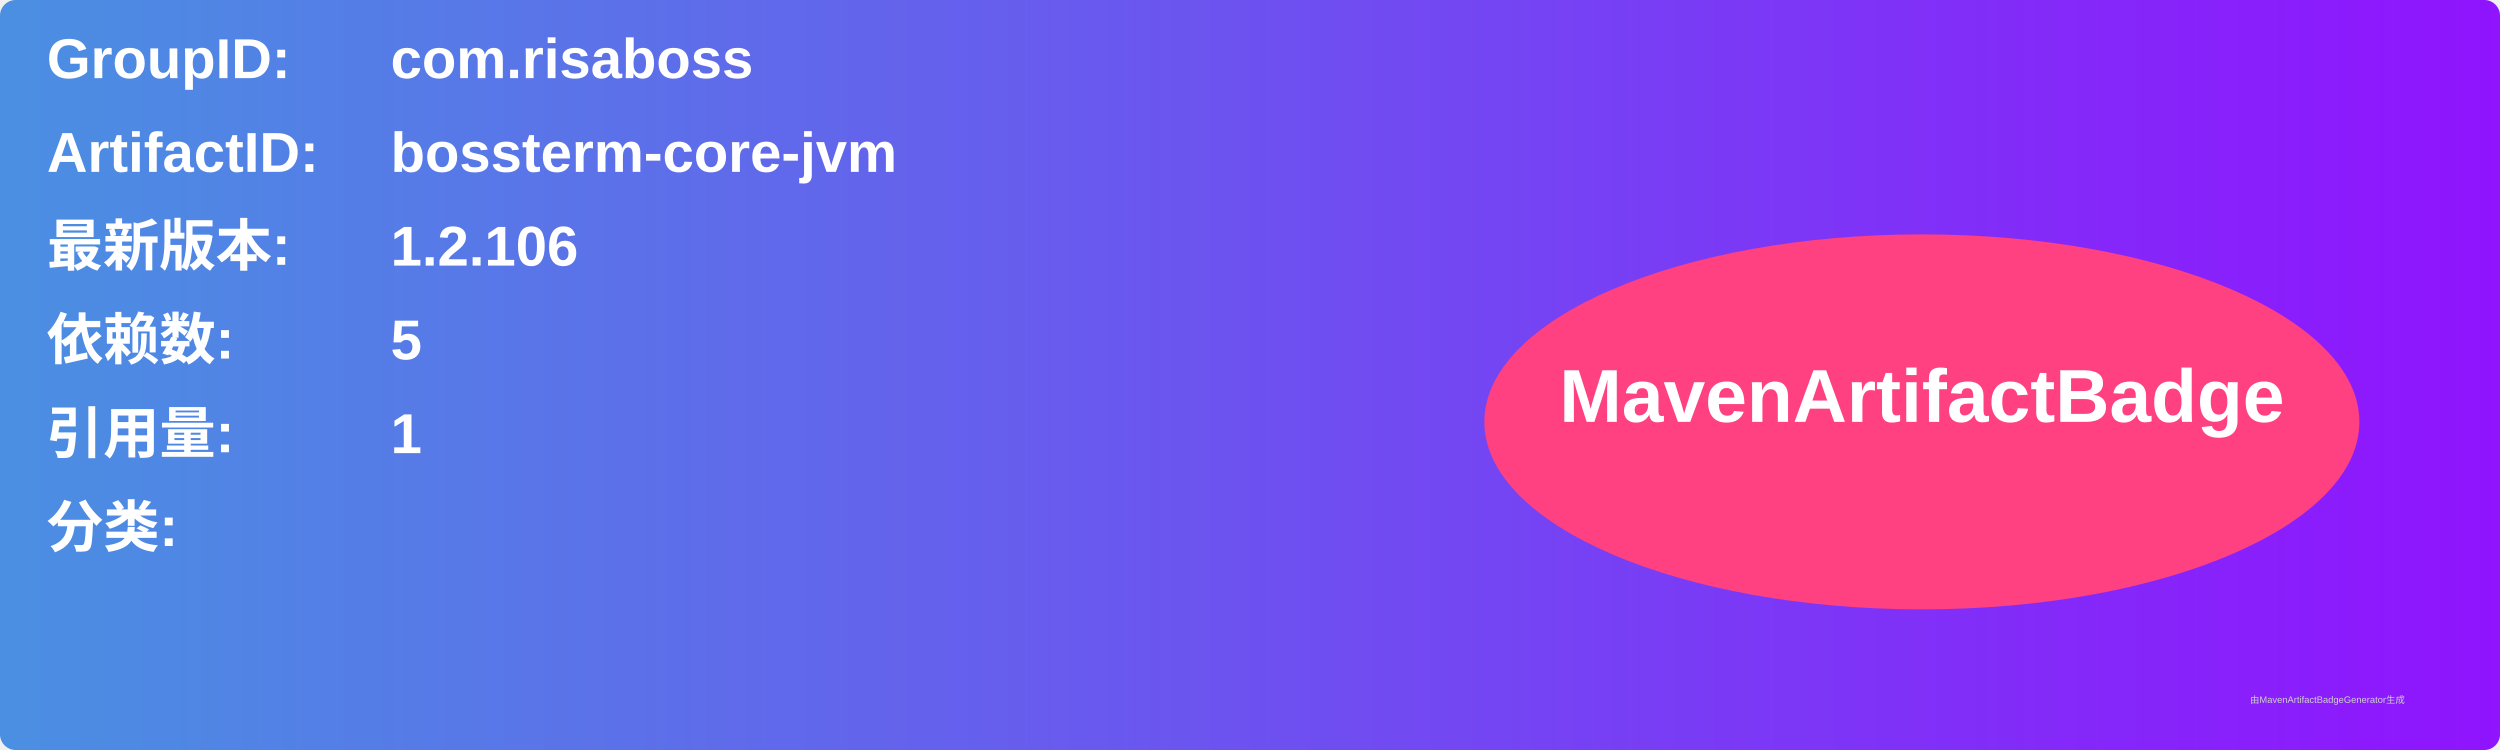
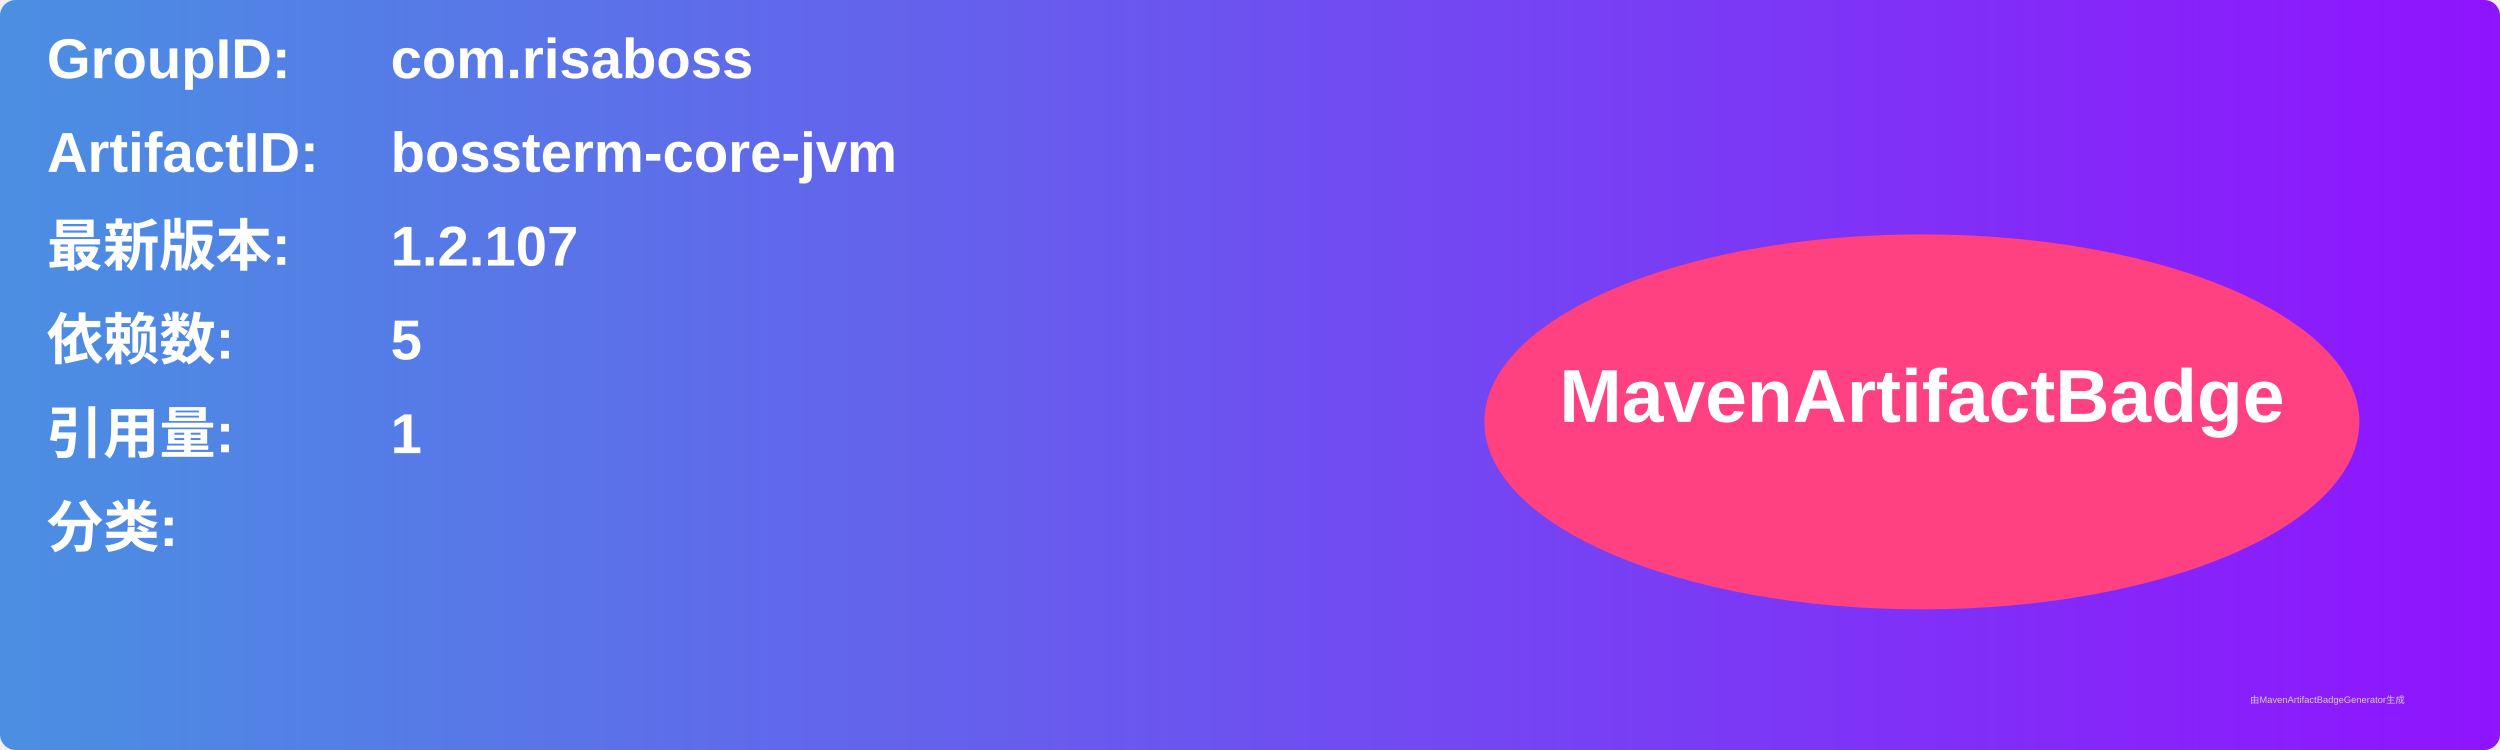
<svg xmlns="http://www.w3.org/2000/svg" width="800" height="240" viewBox="0 0 800 240">
  <linearGradient id="grad" x1="0%" y1="0%" x2="100%" y2="0%">
    <stop offset="0%" stop-color="#4a90e2" />
    <stop offset="100%" stop-color="#9013fe" />
  </linearGradient>
  <rect width="100%" height="100%" rx="5" ry="5" fill="url(#grad)" />
  <g transform="translate(15, 15)">
    <text x="0" y="10" font-family="Arial" font-size="18" fill="white" font-weight="bold" width="260">GroupID:</text>
    <text x="110" y="10" font-family="Arial" font-size="18" fill="white" font-weight="bold" width="460">com.risaboss</text>
    <text x="0" y="40" font-family="Arial" font-size="18" fill="white" font-weight="bold" width="260">ArtifactID:</text>
    <text x="110" y="40" font-family="Arial" font-size="18" fill="white" font-weight="bold" width="460">bossterm-core-jvm</text>
    <text x="0" y="70" font-family="Arial" font-size="18" fill="white" font-weight="bold">最新版本:</text>
    <text x="110" y="70" font-family="Arial" font-size="18" fill="white" font-weight="bold">
-       <tspan font-weight="bold">1.2.106</tspan>
+       <tspan font-weight="bold">1.2.107</tspan>
    </text>
    <text x="0" y="100" font-family="Arial" font-size="18" fill="white" font-weight="bold">依赖数: </text>
    <text x="110" y="100" font-family="Arial" font-size="18" fill="white">
      <tspan font-weight="bold">5</tspan>
    </text>
    <text x="0" y="130" font-family="Arial" font-size="18" fill="white" font-weight="bold">引用量: </text>
    <text x="110" y="130" font-family="Arial" font-size="18" fill="white">
      <tspan font-weight="bold">1</tspan>
    </text>
    <text x="0" y="160" font-family="Arial" font-size="18" fill="white" font-weight="bold">分类:</text>
    <text x="10" y="190" font-family="Arial" font-size="10" fill="white">
      <tspan font-weight="bold" />
    </text>
    <ellipse cx="600" cy="120" rx="140" ry="60" fill="#ff4081" />
    <text x="600" y="120" text-anchor="middle" font-family="Arial" font-size="24" fill="white" font-weight="bold">MavenArtifactBadge</text>
  </g>
  <text x="720" y="225" font-family="Arial" font-size="3" fill="#d0d0d0">由MavenArtifactBadgeGenerator生成</text>
</svg>
